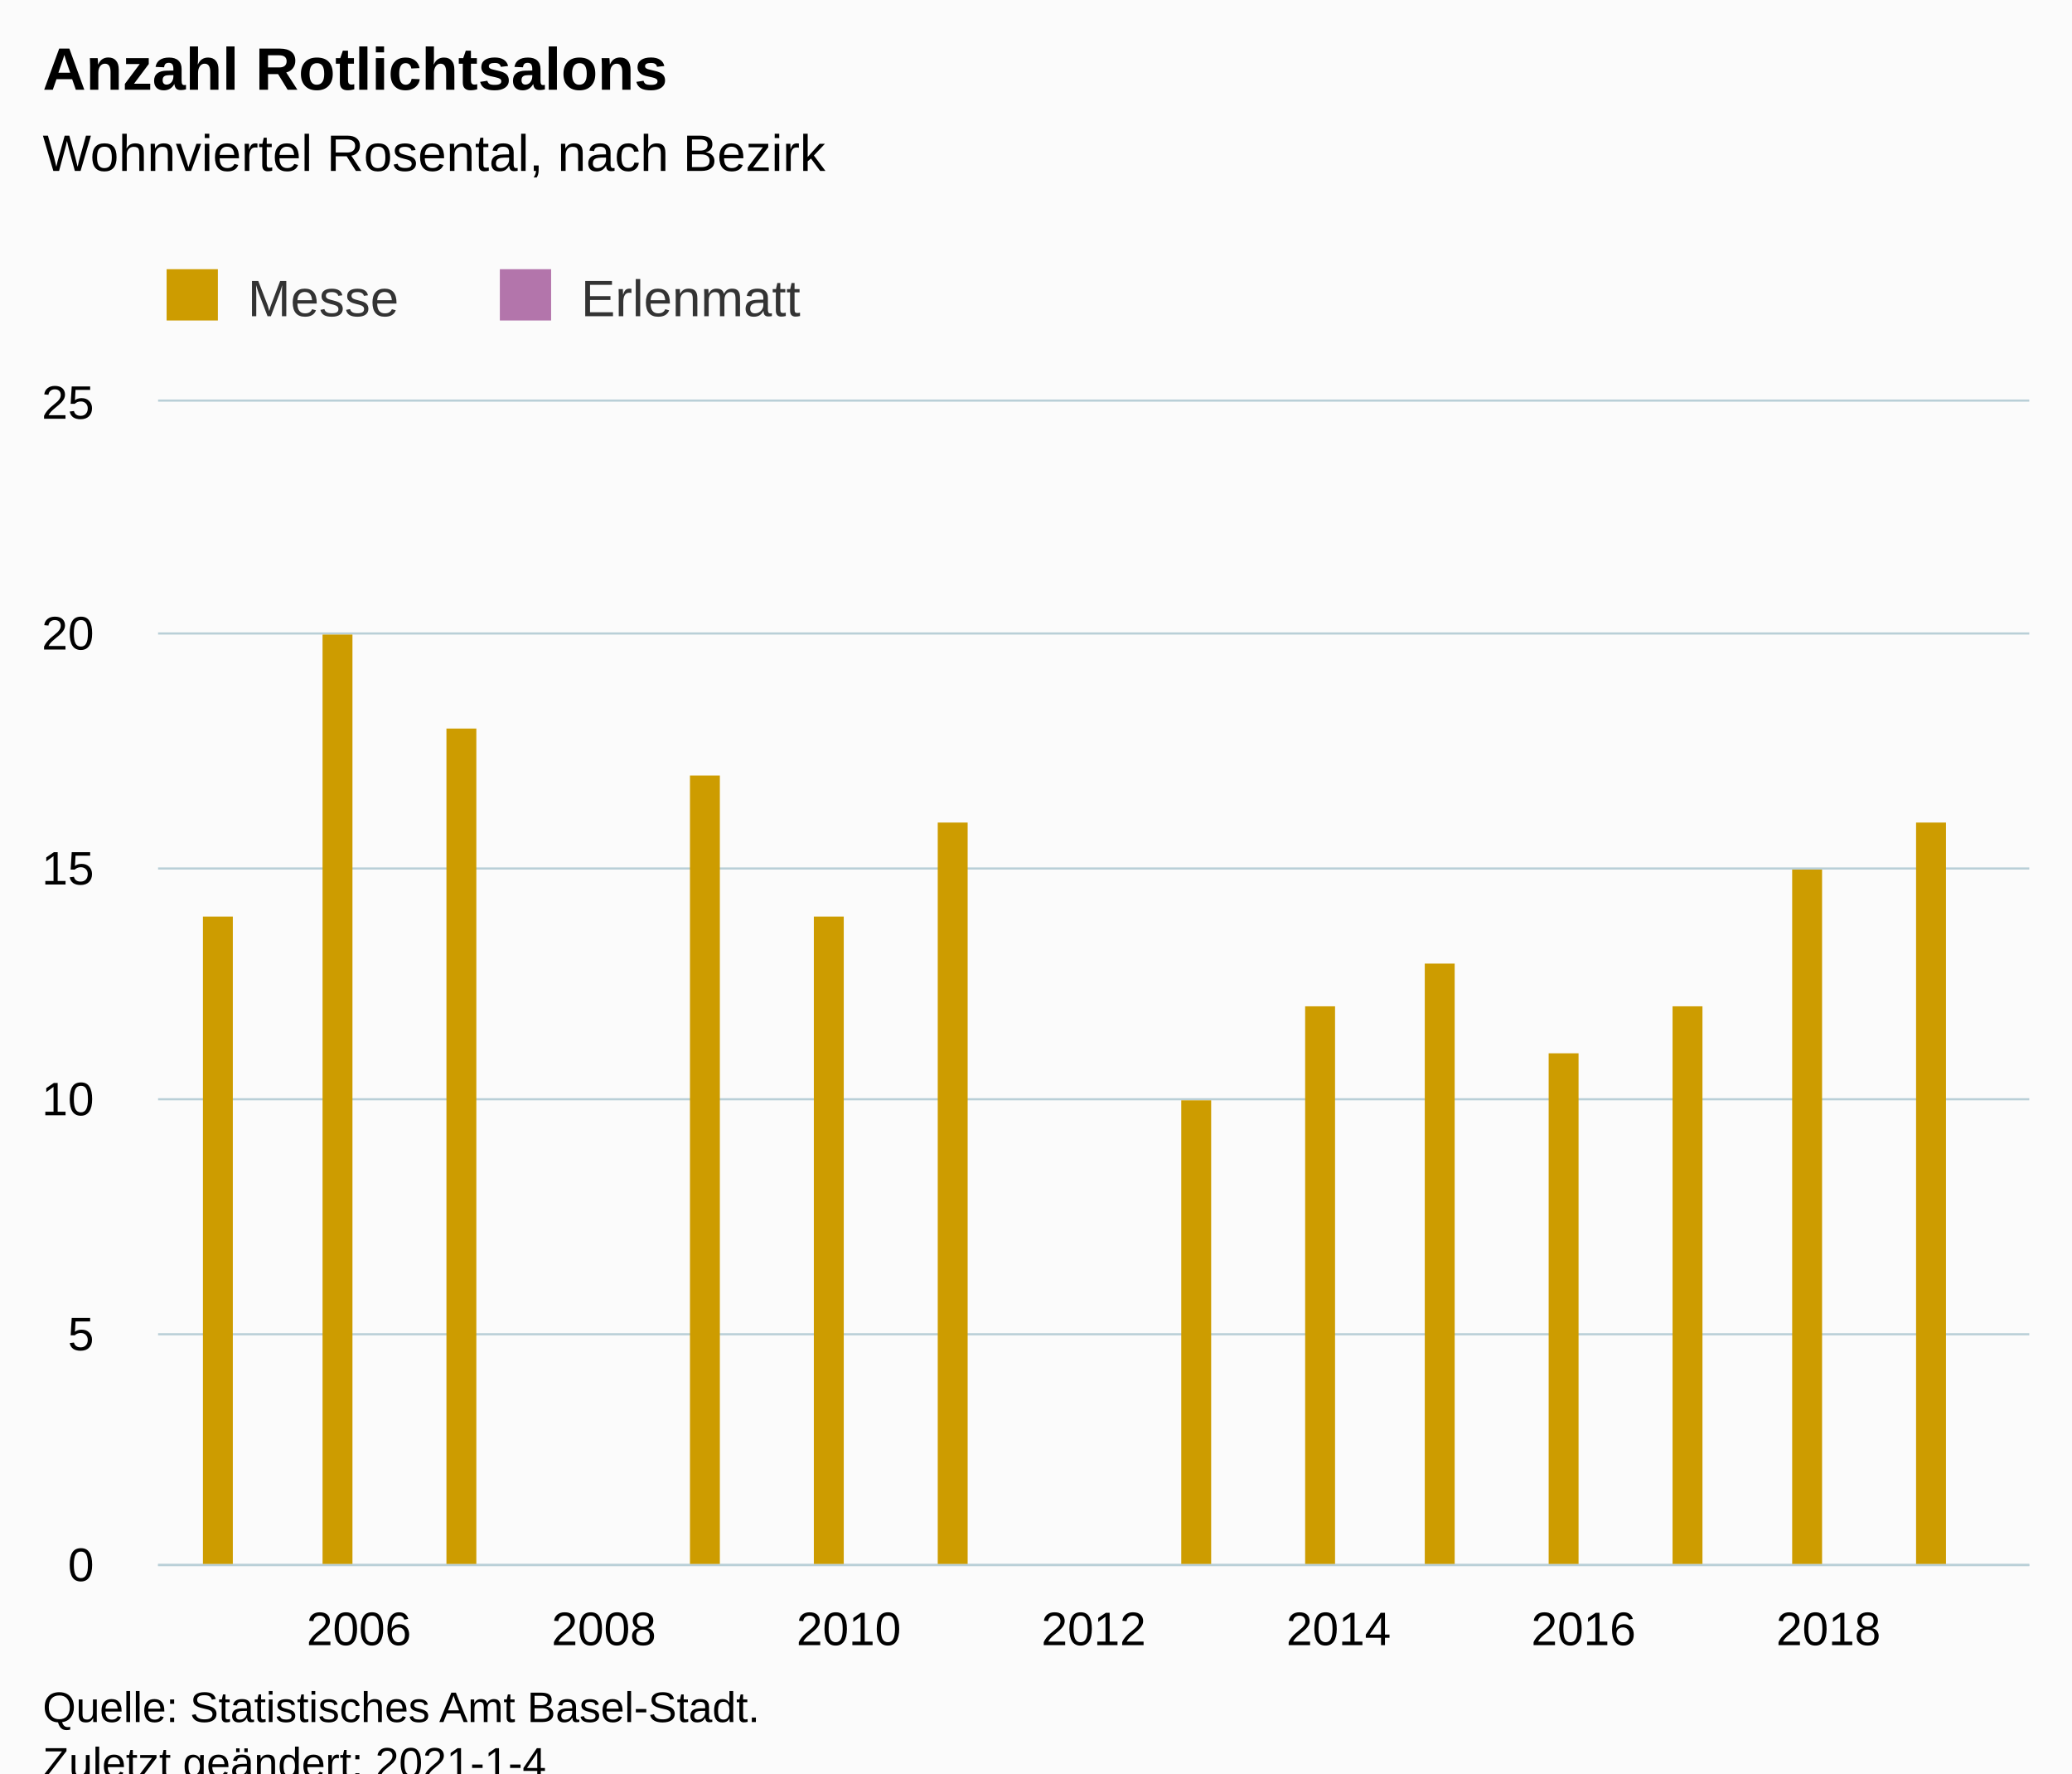
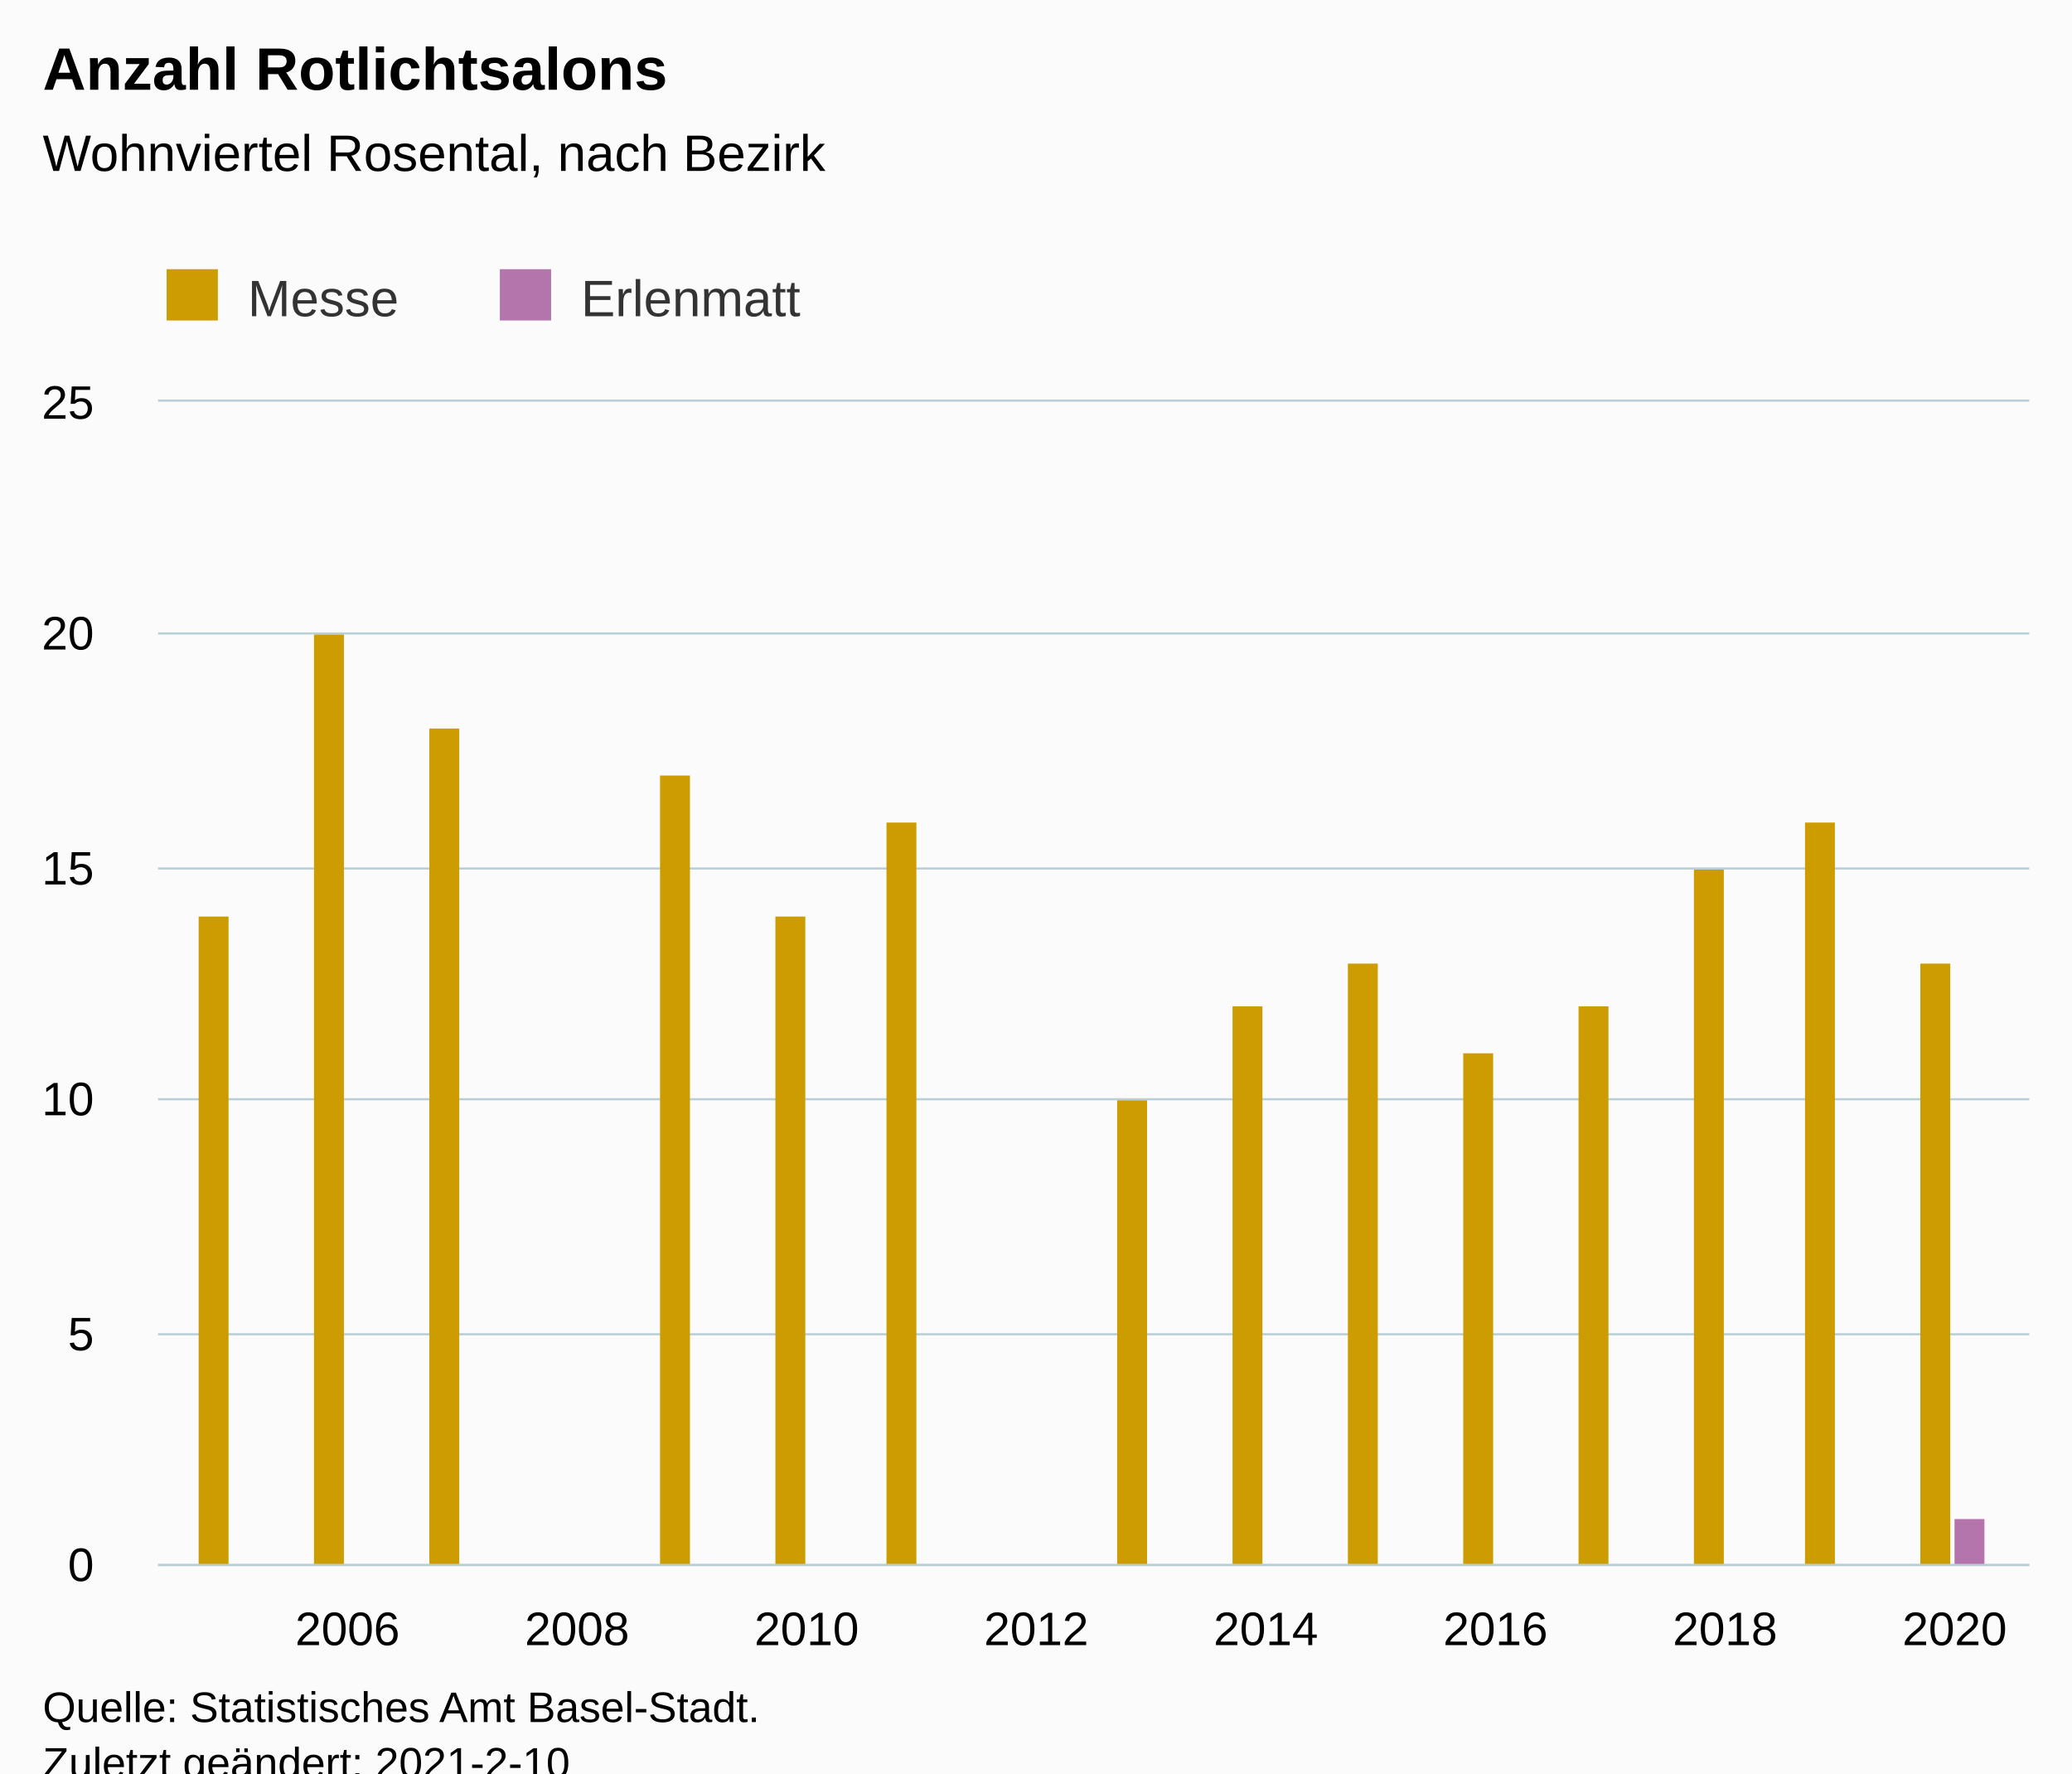
<svg xmlns="http://www.w3.org/2000/svg" version="1.1" class="highcharts-root" style="font-family:Arial;font-size:12px;" viewBox="0 0 485 415">
  <defs>
-     <clipPath id="highcharts-2v2cnhx-36-">
+     <clipPath id="highcharts-2zkr4v3-34-">
      <rect x="0" y="0" width="438" height="272" fill="none" />
    </clipPath>
-     <clipPath id="highcharts-2v2cnhx-52-">
+     <clipPath id="highcharts-2zkr4v3-49-">
      <rect x="0" y="0" width="438" height="272" fill="none" />
    </clipPath>
  </defs>
  <rect fill="#fbfbfb" class="highcharts-background" x="0" y="0" width="485" height="428" rx="0" ry="0" />
  <rect fill="none" class="highcharts-plot-background" x="37" y="94" width="438" height="272" />
  <g class="highcharts-pane-group" data-z-index="0" />
  <g class="highcharts-grid highcharts-xaxis-grid" data-z-index="1">
-     <path fill="none" data-z-index="1" class="highcharts-grid-line" d="M 83.5 94 L 83.5 366" opacity="1" />
-     <path fill="none" data-z-index="1" class="highcharts-grid-line" d="M 140.5 94 L 140.5 366" opacity="1" />
-     <path fill="none" data-z-index="1" class="highcharts-grid-line" d="M 198.5 94 L 198.5 366" opacity="1" />
-     <path fill="none" data-z-index="1" class="highcharts-grid-line" d="M 255.5 94 L 255.5 366" opacity="1" />
-     <path fill="none" data-z-index="1" class="highcharts-grid-line" d="M 312.5 94 L 312.5 366" opacity="1" />
-     <path fill="none" data-z-index="1" class="highcharts-grid-line" d="M 370.5 94 L 370.5 366" opacity="1" />
-     <path fill="none" data-z-index="1" class="highcharts-grid-line" d="M 427.5 94 L 427.5 366" opacity="1" />
+     <path fill="none" data-z-index="1" class="highcharts-grid-line" d="M 80.5 94 L 80.5 366" opacity="1" />
+     <path fill="none" data-z-index="1" class="highcharts-grid-line" d="M 134.5 94 L 134.5 366" opacity="1" />
+     <path fill="none" data-z-index="1" class="highcharts-grid-line" d="M 188.5 94 L 188.5 366" opacity="1" />
+     <path fill="none" data-z-index="1" class="highcharts-grid-line" d="M 242.5 94 L 242.5 366" opacity="1" />
+     <path fill="none" data-z-index="1" class="highcharts-grid-line" d="M 295.5 94 L 295.5 366" opacity="1" />
+     <path fill="none" data-z-index="1" class="highcharts-grid-line" d="M 349.5 94 L 349.5 366" opacity="1" />
+     <path fill="none" data-z-index="1" class="highcharts-grid-line" d="M 403.5 94 L 403.5 366" opacity="1" />
+     <path fill="none" data-z-index="1" class="highcharts-grid-line" d="M 457.5 94 L 457.5 366" opacity="1" />
  </g>
  <g class="highcharts-grid highcharts-yaxis-grid" data-z-index="1">
    <path fill="none" stroke="#B9CFD7" stroke-width="0.5" data-z-index="1" class="highcharts-grid-line" d="M 37 366.25 L 475 366.25" opacity="1" />
    <path fill="none" stroke="#B9CFD7" stroke-width="0.5" data-z-index="1" class="highcharts-grid-line" d="M 37 312.25 L 475 312.25" opacity="1" />
    <path fill="none" stroke="#B9CFD7" stroke-width="0.5" data-z-index="1" class="highcharts-grid-line" d="M 37 257.25 L 475 257.25" opacity="1" />
    <path fill="none" stroke="#B9CFD7" stroke-width="0.5" data-z-index="1" class="highcharts-grid-line" d="M 37 203.25 L 475 203.25" opacity="1" />
    <path fill="none" stroke="#B9CFD7" stroke-width="0.5" data-z-index="1" class="highcharts-grid-line" d="M 37 148.25 L 475 148.25" opacity="1" />
    <path fill="none" stroke="#B9CFD7" stroke-width="0.5" data-z-index="1" class="highcharts-grid-line" d="M 37 93.75 L 475 93.75" opacity="1" />
  </g>
  <rect fill="none" class="highcharts-plot-border" data-z-index="1" x="37" y="94" width="438" height="272" />
  <g class="highcharts-axis highcharts-xaxis" data-z-index="2">
    <path fill="none" class="highcharts-axis-line" stroke="#B9CFD7" stroke-width="0.5" data-z-index="7" d="M 37 366.25 L 475 366.25" />
  </g>
  <g class="highcharts-axis highcharts-yaxis" data-z-index="2">
    <path fill="none" class="highcharts-axis-line" data-z-index="7" d="M 37 94 L 37 366" />
  </g>
  <g class="highcharts-series-group" data-z-index="3">
-     <g class="highcharts-series highcharts-series-0 highcharts-column-series" data-z-index="0.1" opacity="1" transform="translate(37,94) scale(1 1)" clip-path="url(#highcharts-2v2cnhx-52-)">
-       <rect x="10.5" y="120.5" width="7" height="152" fill="#cd9c00" stroke="#ffffff" stroke-width="1e-7" opacity="1" class="highcharts-point" />
-       <rect x="38.5" y="54.5" width="7" height="218" fill="#cd9c00" stroke="#ffffff" stroke-width="1e-7" opacity="1" class="highcharts-point" />
-       <rect x="67.5" y="76.5" width="7" height="196" fill="#cd9c00" stroke="#ffffff" stroke-width="1e-7" opacity="1" class="highcharts-point" />
-       <rect x="124.5" y="87.5" width="7" height="185" fill="#cd9c00" stroke="#ffffff" stroke-width="1e-7" opacity="1" class="highcharts-point" />
-       <rect x="153.5" y="120.5" width="7" height="152" fill="#cd9c00" stroke="#ffffff" stroke-width="1e-7" opacity="1" class="highcharts-point" />
-       <rect x="182.5" y="98.5" width="7" height="174" fill="#cd9c00" stroke="#ffffff" stroke-width="1e-7" opacity="1" class="highcharts-point" />
-       <rect x="239.5" y="163.5" width="7" height="109" fill="#cd9c00" stroke="#ffffff" stroke-width="1e-7" opacity="1" class="highcharts-point" />
-       <rect x="268.5" y="141.5" width="7" height="131" fill="#cd9c00" stroke="#ffffff" stroke-width="1e-7" opacity="1" class="highcharts-point" />
-       <rect x="296.5" y="131.5" width="7" height="141" fill="#cd9c00" stroke="#ffffff" stroke-width="1e-7" opacity="1" class="highcharts-point" />
-       <rect x="325.5" y="152.5" width="7" height="120" fill="#cd9c00" stroke="#ffffff" stroke-width="1e-7" opacity="1" class="highcharts-point" />
-       <rect x="354.5" y="141.5" width="7" height="131" fill="#cd9c00" stroke="#ffffff" stroke-width="1e-7" opacity="1" class="highcharts-point" />
-       <rect x="382.5" y="109.5" width="7" height="163" fill="#cd9c00" stroke="#ffffff" stroke-width="1e-7" opacity="1" class="highcharts-point" />
-       <rect x="411.5" y="98.5" width="7" height="174" fill="#cd9c00" stroke="#ffffff" stroke-width="1e-7" opacity="1" class="highcharts-point" />
+     <g class="highcharts-series highcharts-series-0 highcharts-column-series" data-z-index="0.1" opacity="1" transform="translate(37,94) scale(1 1)" clip-path="url(#highcharts-2zkr4v3-49-)">
+       <rect x="9.5" y="120.5" width="7" height="152" fill="#cd9c00" stroke="#ffffff" stroke-width="1e-7" opacity="1" class="highcharts-point" />
+       <rect x="36.5" y="54.5" width="7" height="218" fill="#cd9c00" stroke="#ffffff" stroke-width="1e-7" opacity="1" class="highcharts-point" />
+       <rect x="63.5" y="76.5" width="7" height="196" fill="#cd9c00" stroke="#ffffff" stroke-width="1e-7" opacity="1" class="highcharts-point" />
+       <rect x="117.5" y="87.5" width="7" height="185" fill="#cd9c00" stroke="#ffffff" stroke-width="1e-7" opacity="1" class="highcharts-point" />
+       <rect x="144.5" y="120.5" width="7" height="152" fill="#cd9c00" stroke="#ffffff" stroke-width="1e-7" opacity="1" class="highcharts-point" />
+       <rect x="170.5" y="98.5" width="7" height="174" fill="#cd9c00" stroke="#ffffff" stroke-width="1e-7" opacity="1" class="highcharts-point" />
+       <rect x="224.5" y="163.5" width="7" height="109" fill="#cd9c00" stroke="#ffffff" stroke-width="1e-7" opacity="1" class="highcharts-point" />
+       <rect x="251.5" y="141.5" width="7" height="131" fill="#cd9c00" stroke="#ffffff" stroke-width="1e-7" opacity="1" class="highcharts-point" />
+       <rect x="278.5" y="131.5" width="7" height="141" fill="#cd9c00" stroke="#ffffff" stroke-width="1e-7" opacity="1" class="highcharts-point" />
+       <rect x="305.5" y="152.5" width="7" height="120" fill="#cd9c00" stroke="#ffffff" stroke-width="1e-7" opacity="1" class="highcharts-point" />
+       <rect x="332.5" y="141.5" width="7" height="131" fill="#cd9c00" stroke="#ffffff" stroke-width="1e-7" opacity="1" class="highcharts-point" />
+       <rect x="359.5" y="109.5" width="7" height="163" fill="#cd9c00" stroke="#ffffff" stroke-width="1e-7" opacity="1" class="highcharts-point" />
+       <rect x="385.5" y="98.5" width="7" height="174" fill="#cd9c00" stroke="#ffffff" stroke-width="1e-7" opacity="1" class="highcharts-point" />
+       <rect x="412.5" y="131.5" width="7" height="141" fill="#cd9c00" stroke="#ffffff" stroke-width="1e-7" opacity="1" class="highcharts-point" />
    </g>
    <g class="highcharts-markers highcharts-series-0 highcharts-column-series" data-z-index="0.1" opacity="1" transform="translate(37,94) scale(1 1)" clip-path="none" />
-     <g class="highcharts-series highcharts-series-1 highcharts-column-series" data-z-index="0.1" opacity="1" transform="translate(37,94) scale(1 1)" clip-path="url(#highcharts-2v2cnhx-52-)" />
+     <g class="highcharts-series highcharts-series-1 highcharts-column-series" data-z-index="0.1" opacity="1" transform="translate(37,94) scale(1 1)" clip-path="url(#highcharts-2zkr4v3-49-)">
+       <rect x="420.5" y="261.5" width="7" height="11" fill="#b375ab" stroke="#ffffff" stroke-width="1e-7" opacity="1" class="highcharts-point" />
+     </g>
    <g class="highcharts-markers highcharts-series-1 highcharts-column-series" data-z-index="0.1" opacity="1" transform="translate(37,94) scale(1 1)" clip-path="none" />
  </g>
  <text x="10" text-anchor="start" class="highcharts-title" data-z-index="4" style="color:#000000;font-size:14px;font-weight:bold;fill:#000000;" y="21">
    <tspan>Anzahl Rotlichtsalons</tspan>
  </text>
  <text x="10" text-anchor="start" class="highcharts-subtitle" data-z-index="4" style="color:#000000;font-size:12px;font-weight:normal;fill:#000000;" y="40">
    <tspan>Wohnviertel Rosental, nach Bezirk</tspan>
  </text>
  <text x="10" text-anchor="start" class="highcharts-caption" data-z-index="4" style="color:#666666;fill:#666666;" y="400" />
  <g class="highcharts-legend" data-z-index="7" transform="translate(29,56)">
    <rect fill="none" class="highcharts-legend-box" rx="0" ry="0" x="0" y="0" width="168" height="26" visibility="visible" />
    <g data-z-index="1">
      <g>
        <g class="highcharts-legend-item highcharts-column-series highcharts-color-undefined highcharts-series-0" data-z-index="1" transform="translate(8,3)">
          <text x="21" style="color:#333333;cursor:pointer;font-size:12px;font-weight:normal;fill:#333333;" text-anchor="start" data-z-index="2" y="15">
            <tspan>Messe</tspan>
          </text>
          <rect x="2" y="4" width="12" height="12" fill="#cd9c00" class="highcharts-point" data-z-index="3" />
        </g>
        <g class="highcharts-legend-item highcharts-column-series highcharts-color-undefined highcharts-series-1" data-z-index="1" transform="translate(86,3)">
          <text x="21" y="15" style="color:#333333;cursor:pointer;font-size:12px;font-weight:normal;fill:#333333;" text-anchor="start" data-z-index="2">
            <tspan>Erlenmatt</tspan>
          </text>
          <rect x="2" y="4" width="12" height="12" fill="#b375ab" class="highcharts-point" data-z-index="3" />
        </g>
      </g>
    </g>
  </g>
  <g class="highcharts-axis-labels highcharts-xaxis-labels" data-z-index="7">
-     <text x="84.01" style="color:#000000;cursor:default;font-size:11px;fill:#000000;" text-anchor="middle" transform="translate(0,0)" y="385" opacity="1">2006</text>
-     <text x="141.34" style="color:#000000;cursor:default;font-size:11px;fill:#000000;" text-anchor="middle" transform="translate(0,0)" y="385" opacity="1">2008</text>
-     <text x="198.67" style="color:#000000;cursor:default;font-size:11px;fill:#000000;" text-anchor="middle" transform="translate(0,0)" y="385" opacity="1">2010</text>
-     <text x="256" style="color:#000000;cursor:default;font-size:11px;fill:#000000;" text-anchor="middle" transform="translate(0,0)" y="385" opacity="1">2012</text>
-     <text x="313.33" style="color:#000000;cursor:default;font-size:11px;fill:#000000;" text-anchor="middle" transform="translate(0,0)" y="385" opacity="1">2014</text>
-     <text x="370.66" style="color:#000000;cursor:default;font-size:11px;fill:#000000;" text-anchor="middle" transform="translate(0,0)" y="385" opacity="1">2016</text>
-     <text x="427.99" style="color:#000000;cursor:default;font-size:11px;fill:#000000;" text-anchor="middle" transform="translate(0,0)" y="385" opacity="1">2018</text>
+     <text x="81.337" style="color:#000000;cursor:default;font-size:11px;fill:#000000;" text-anchor="middle" transform="translate(0,0)" y="385" opacity="1">2006</text>
+     <text x="135.08" style="color:#000000;cursor:default;font-size:11px;fill:#000000;" text-anchor="middle" transform="translate(0,0)" y="385" opacity="1">2008</text>
+     <text x="188.822" style="color:#000000;cursor:default;font-size:11px;fill:#000000;" text-anchor="middle" transform="translate(0,0)" y="385" opacity="1">2010</text>
+     <text x="242.564" style="color:#000000;cursor:default;font-size:11px;fill:#000000;" text-anchor="middle" transform="translate(0,0)" y="385" opacity="1">2012</text>
+     <text x="296.307" style="color:#000000;cursor:default;font-size:11px;fill:#000000;" text-anchor="middle" transform="translate(0,0)" y="385" opacity="1">2014</text>
+     <text x="350.049" style="color:#000000;cursor:default;font-size:11px;fill:#000000;" text-anchor="middle" transform="translate(0,0)" y="385" opacity="1">2016</text>
+     <text x="403.791" style="color:#000000;cursor:default;font-size:11px;fill:#000000;" text-anchor="middle" transform="translate(0,0)" y="385" opacity="1">2018</text>
+     <text x="457.534" style="color:#000000;cursor:default;font-size:11px;fill:#000000;" text-anchor="middle" transform="translate(0,0)" y="385" opacity="1">2020</text>
  </g>
  <g class="highcharts-axis-labels highcharts-yaxis-labels" data-z-index="7">
    <text x="22" style="color:#000000;cursor:default;font-size:11px;fill:#000000;" text-anchor="end" transform="translate(0,0)" y="370" opacity="1">0</text>
    <text x="22" style="color:#000000;cursor:default;font-size:11px;fill:#000000;" text-anchor="end" transform="translate(0,0)" y="316" opacity="1">5</text>
    <text x="22" style="color:#000000;cursor:default;font-size:11px;fill:#000000;" text-anchor="end" transform="translate(0,0)" y="261" opacity="1">10</text>
    <text x="22" style="color:#000000;cursor:default;font-size:11px;fill:#000000;" text-anchor="end" transform="translate(0,0)" y="207" opacity="1">15</text>
    <text x="22" style="color:#000000;cursor:default;font-size:11px;fill:#000000;" text-anchor="end" transform="translate(0,0)" y="152" opacity="1">20</text>
    <text x="22" style="color:#000000;cursor:default;font-size:11px;fill:#000000;" text-anchor="end" transform="translate(0,0)" y="98" opacity="1">25</text>
  </g>
  <text x="10" class="highcharts-credits" text-anchor="start" data-z-index="8" style="cursor:default;color:#000000;font-size:10px;fill:#000000;" y="403">
    <tspan>Quelle: Statistisches Amt Basel-Stadt.</tspan>
-     <tspan x="10" dy="13">Zuletzt geändert: 2021-1-4</tspan>
+     <tspan x="10" dy="13">Zuletzt geändert: 2021-2-10</tspan>
  </text>
</svg>
